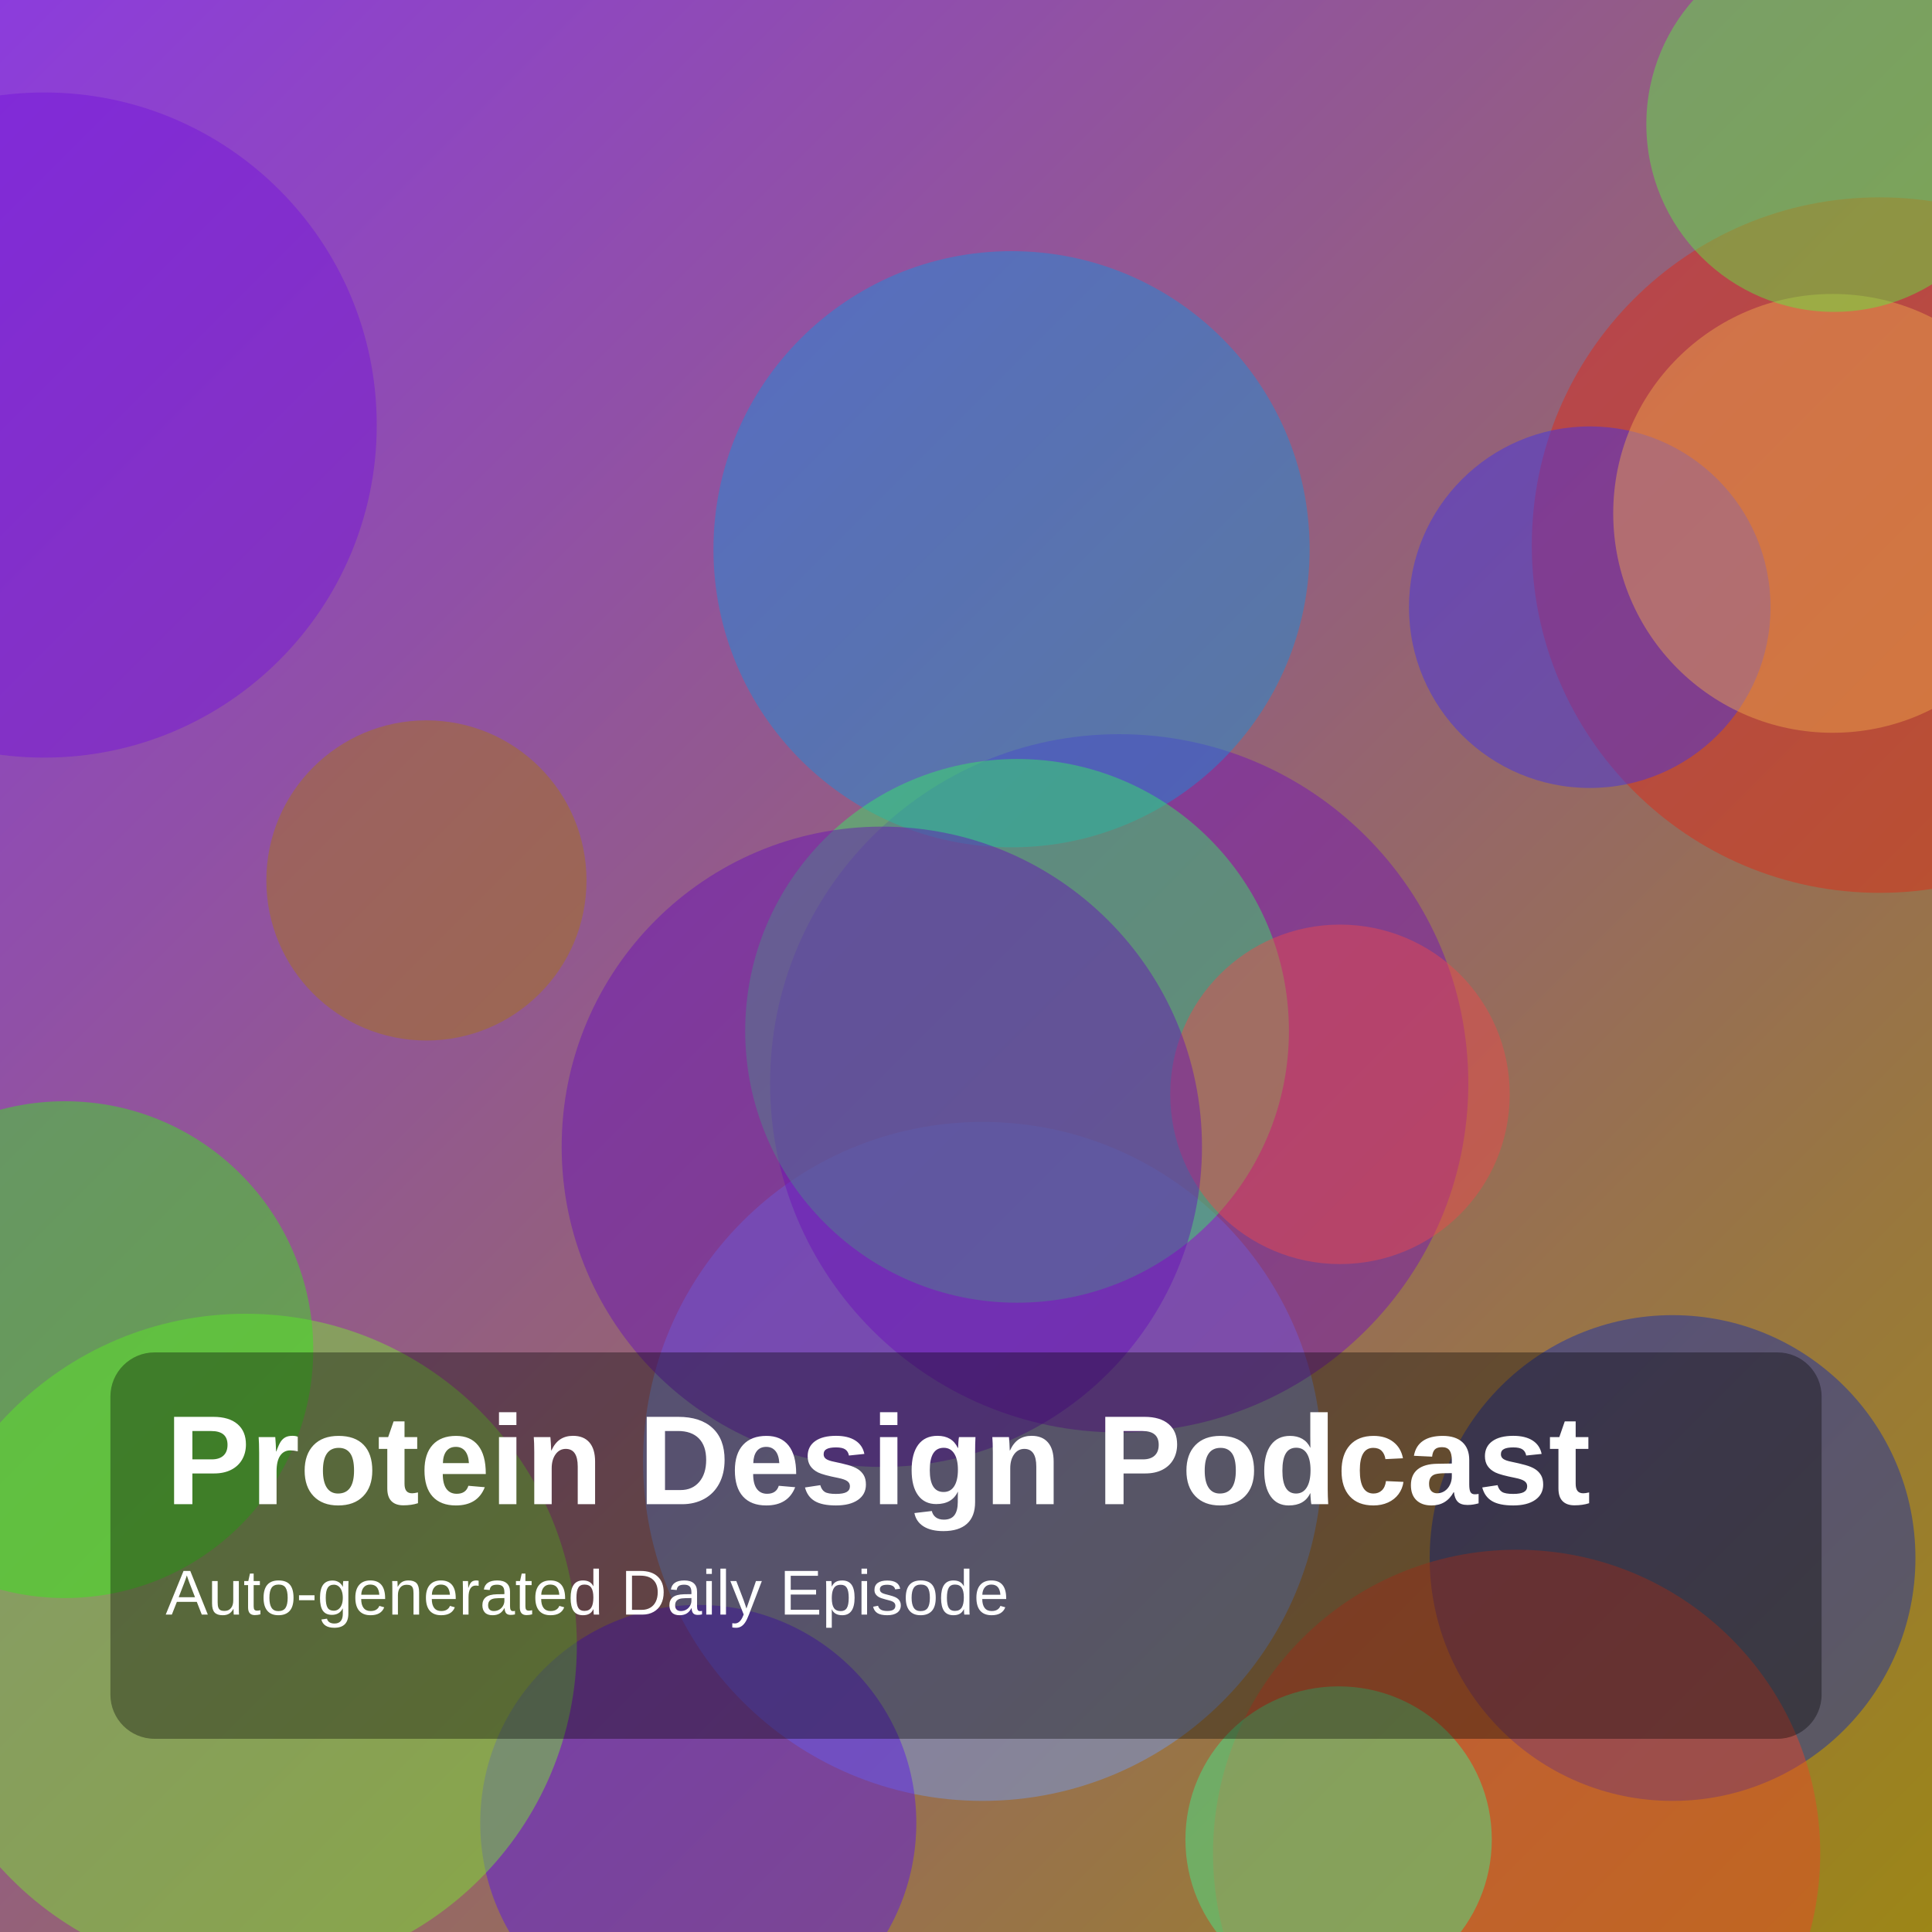
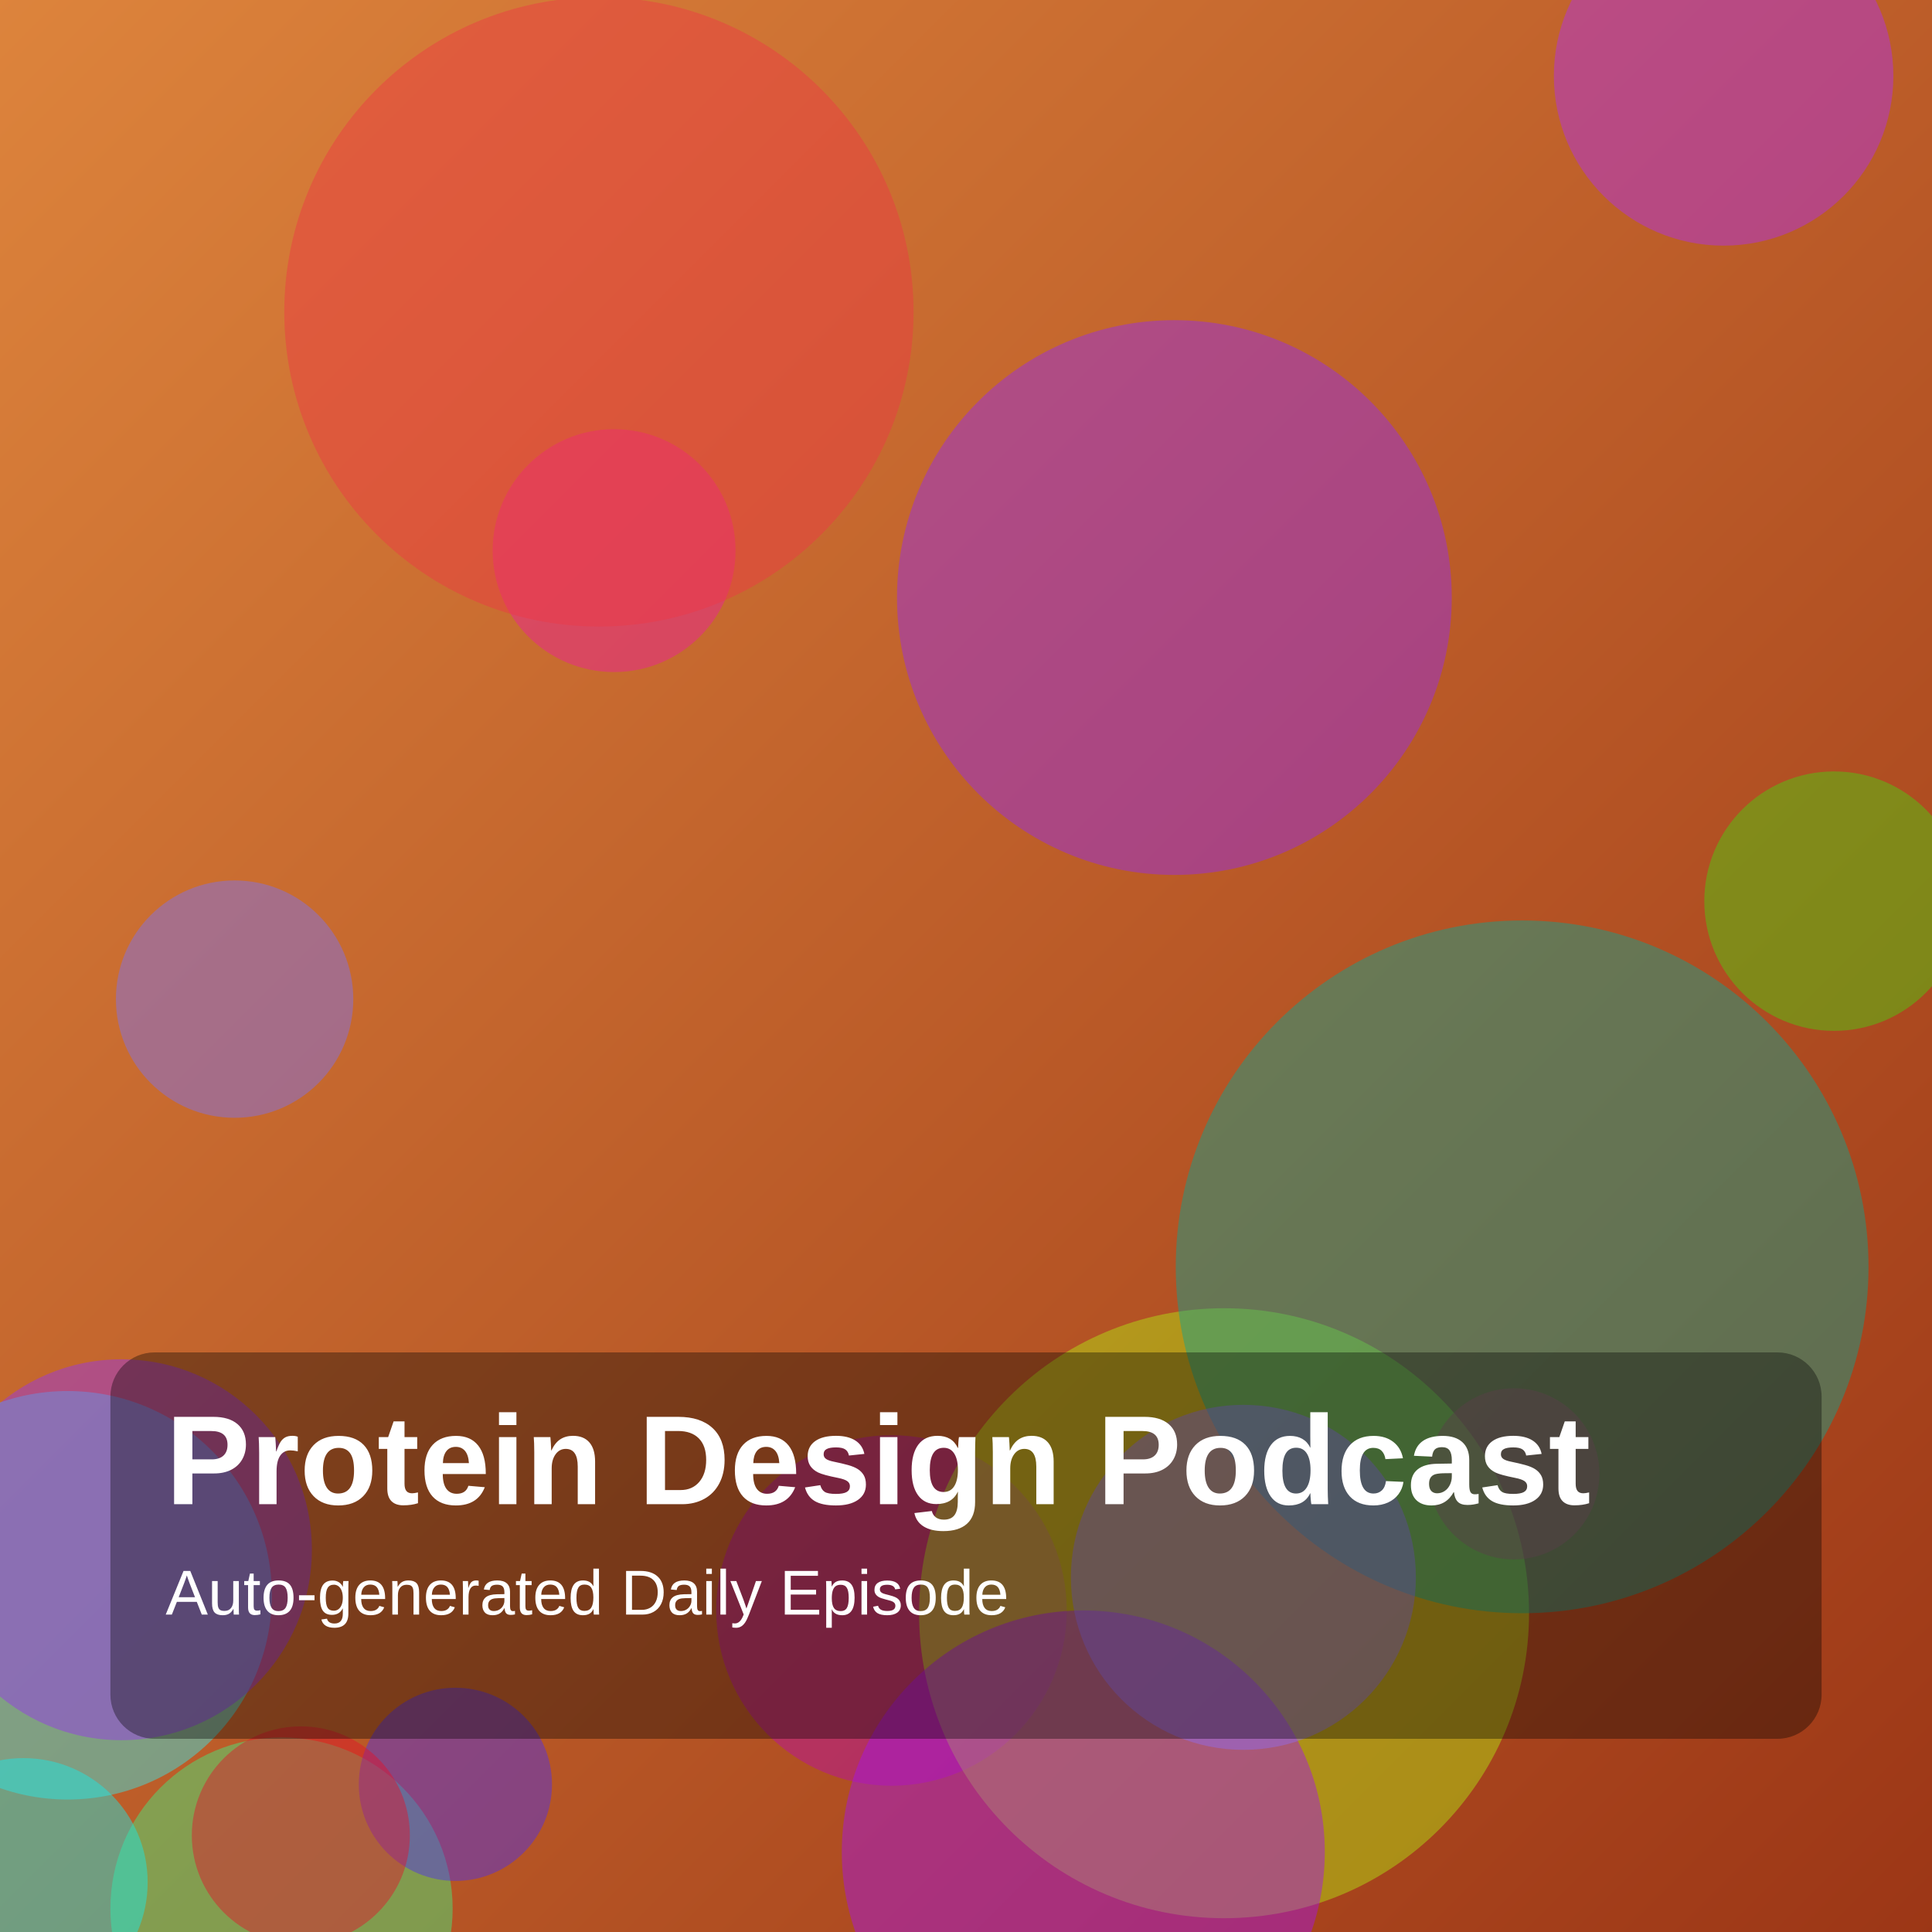
<svg xmlns="http://www.w3.org/2000/svg" width="1400" height="1400" viewBox="0 0 1400 1400">
  <defs>
    <linearGradient id="g" x1="0" y1="0" x2="1" y2="1">
-       <stop offset="0%" stop-color="hsl(270,70%,55%)" />
-       <stop offset="100%" stop-color="hsl(50,75%,35%)" />
+       <stop offset="0%" stop-color="hsl(27,70%,55%)" />
+       <stop offset="100%" stop-color="hsl(14,75%,35%)" />
    </linearGradient>
  </defs>
  <rect width="100%" height="100%" fill="url(#g)" />
-   <circle cx="1212" cy="1129" r="176" fill="hsla(230,85%,37%,0.45)" />
-   <circle cx="1362" cy="395" r="252" fill="hsla(6,85%,48%,0.45)" />
-   <circle cx="712" cy="1059" r="246" fill="hsla(220,85%,70%,0.45)" />
-   <circle cx="506" cy="1321" r="158" fill="hsla(259,85%,50%,0.45)" />
-   <circle cx="811" cy="785" r="253" fill="hsla(275,85%,39%,0.45)" />
-   <circle cx="178" cy="1192" r="240" fill="hsla(97,85%,56%,0.45)" />
-   <circle cx="1099" cy="1343" r="220" fill="hsla(9,85%,54%,0.45)" />
-   <circle cx="733" cy="398" r="216" fill="hsla(203,85%,47%,0.45)" />
-   <circle cx="737" cy="747" r="197" fill="hsla(135,85%,57%,0.45)" />
-   <circle cx="309" cy="638" r="116" fill="hsla(40,85%,36%,0.45)" />
-   <circle cx="1152" cy="440" r="131" fill="hsla(244,85%,56%,0.45)" />
-   <circle cx="971" cy="793" r="123" fill="hsla(359,85%,61%,0.45)" />
-   <circle cx="32" cy="308" r="241" fill="hsla(270,85%,46%,0.45)" />
-   <circle cx="1328" cy="372" r="159" fill="hsla(34,85%,62%,0.45)" />
-   <circle cx="1329" cy="90" r="136" fill="hsla(111,85%,60%,0.45)" />
-   <circle cx="47" cy="978" r="180" fill="hsla(112,85%,51%,0.45)" />
-   <circle cx="639" cy="831" r="232" fill="hsla(271,85%,39%,0.45)" />
-   <circle cx="970" cy="1333" r="111" fill="hsla(147,85%,60%,0.45)" />
+   <circle cx="646" cy="1167" r="127" fill="hsla(305,85%,39%,0.45)" />
+   <circle cx="887" cy="1169" r="221" fill="hsla(76,85%,50%,0.45)" />
+   <circle cx="1097" cy="1068" r="62" fill="hsla(346,85%,54%,0.45)" />
+   <circle cx="170" cy="724" r="86" fill="hsla(245,85%,70%,0.45)" />
+   <circle cx="204" cy="1383" r="124" fill="hsla(142,85%,60%,0.45)" />
+   <circle cx="445" cy="399" r="88" fill="hsla(323,85%,52%,0.45)" />
+   <circle cx="1103" cy="918" r="251" fill="hsla(172,85%,35%,0.45)" />
+   <circle cx="851" cy="433" r="201" fill="hsla(273,85%,55%,0.45)" />
+   <circle cx="330" cy="1293" r="70" fill="hsla(250,85%,56%,0.45)" />
+   <circle cx="49" cy="1156" r="148" fill="hsla(181,85%,57%,0.45)" />
+   <circle cx="1329" cy="653" r="94" fill="hsla(103,85%,45%,0.45)" />
+   <circle cx="17" cy="1364" r="90" fill="hsla(179,85%,51%,0.45)" />
+   <circle cx="88" cy="1123" r="138" fill="hsla(272,85%,57%,0.45)" />
+   <circle cx="434" cy="226" r="228" fill="hsla(356,85%,58%,0.45)" />
+   <circle cx="785" cy="1342" r="175" fill="hsla(280,85%,50%,0.45)" />
+   <circle cx="1249" cy="55" r="123" fill="hsla(280,85%,56%,0.45)" />
+   <circle cx="218" cy="1330" r="79" fill="hsla(353,85%,48%,0.45)" />
+   <circle cx="901" cy="1143" r="125" fill="hsla(256,85%,69%,0.45)" />
  <rect x="80" y="980" width="1240" height="280" rx="32" fill="rgba(0,0,0,0.35)" />
  <text x="120" y="1090" fill="white" font-size="92" font-family="Arial, Helvetica, sans-serif" font-weight="700">Protein Design Podcast</text>
  <text x="120" y="1170" fill="white" font-size="46" font-family="Arial, Helvetica, sans-serif">Auto-generated Daily Episode</text>
</svg>
